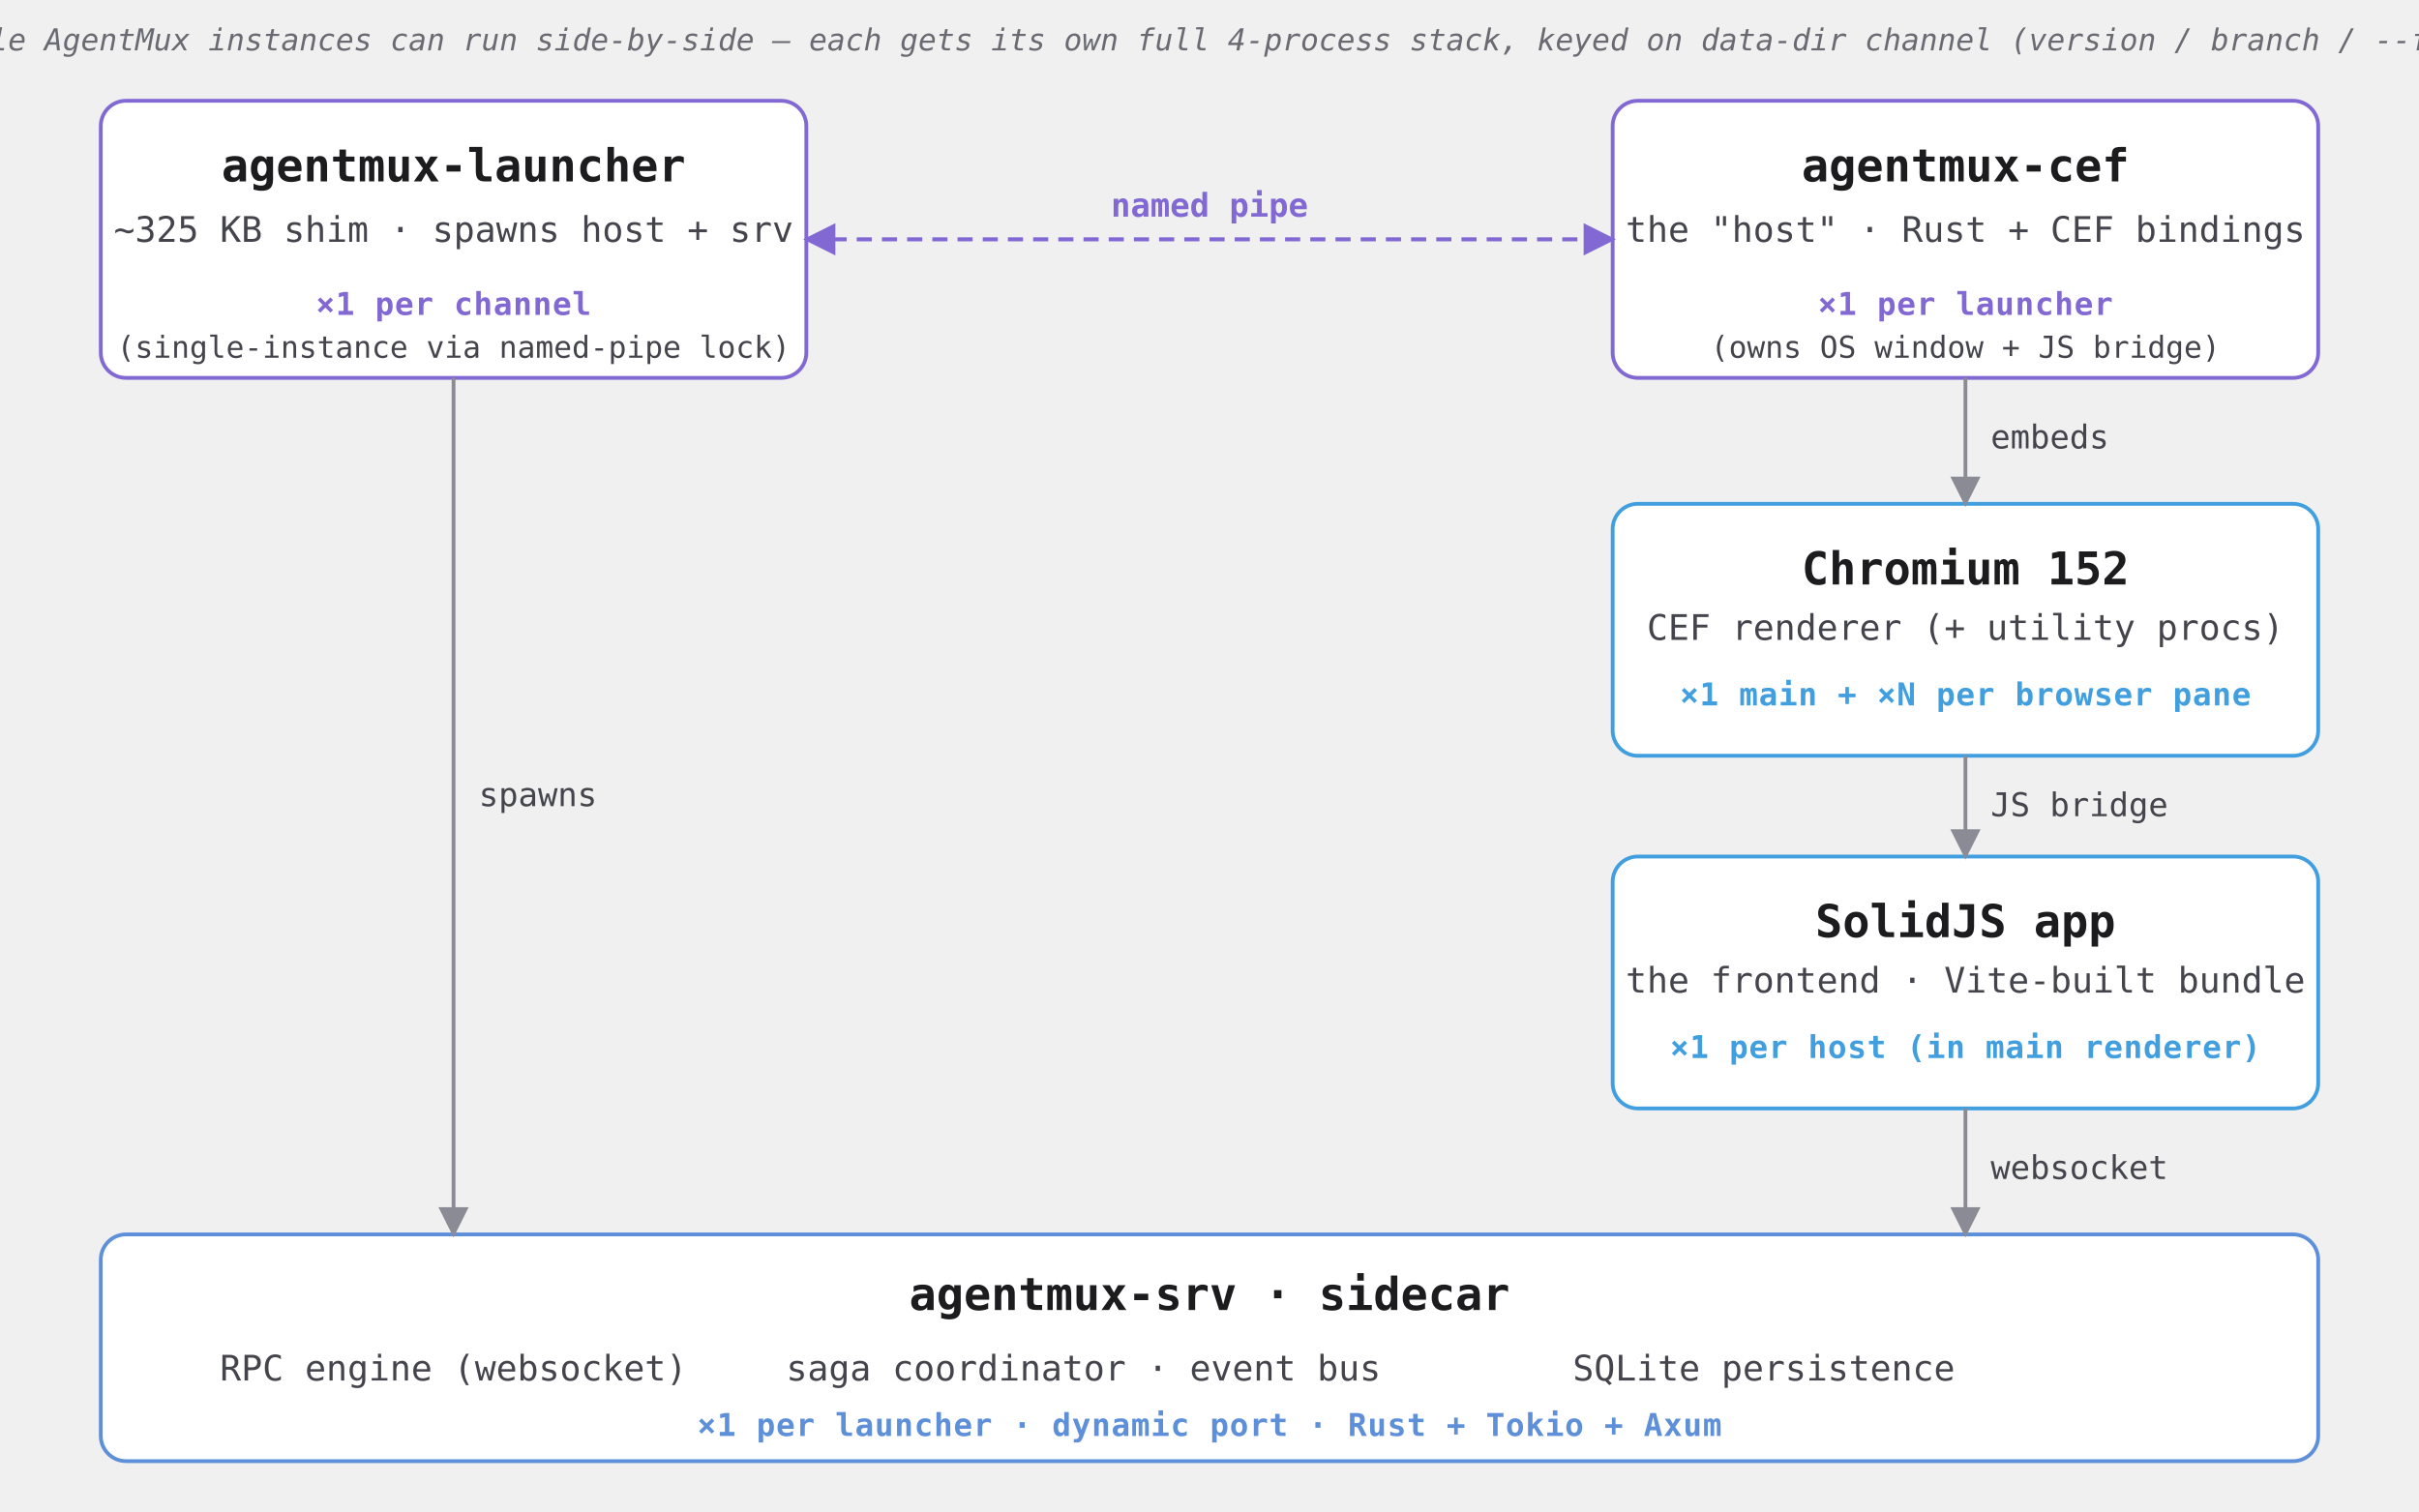
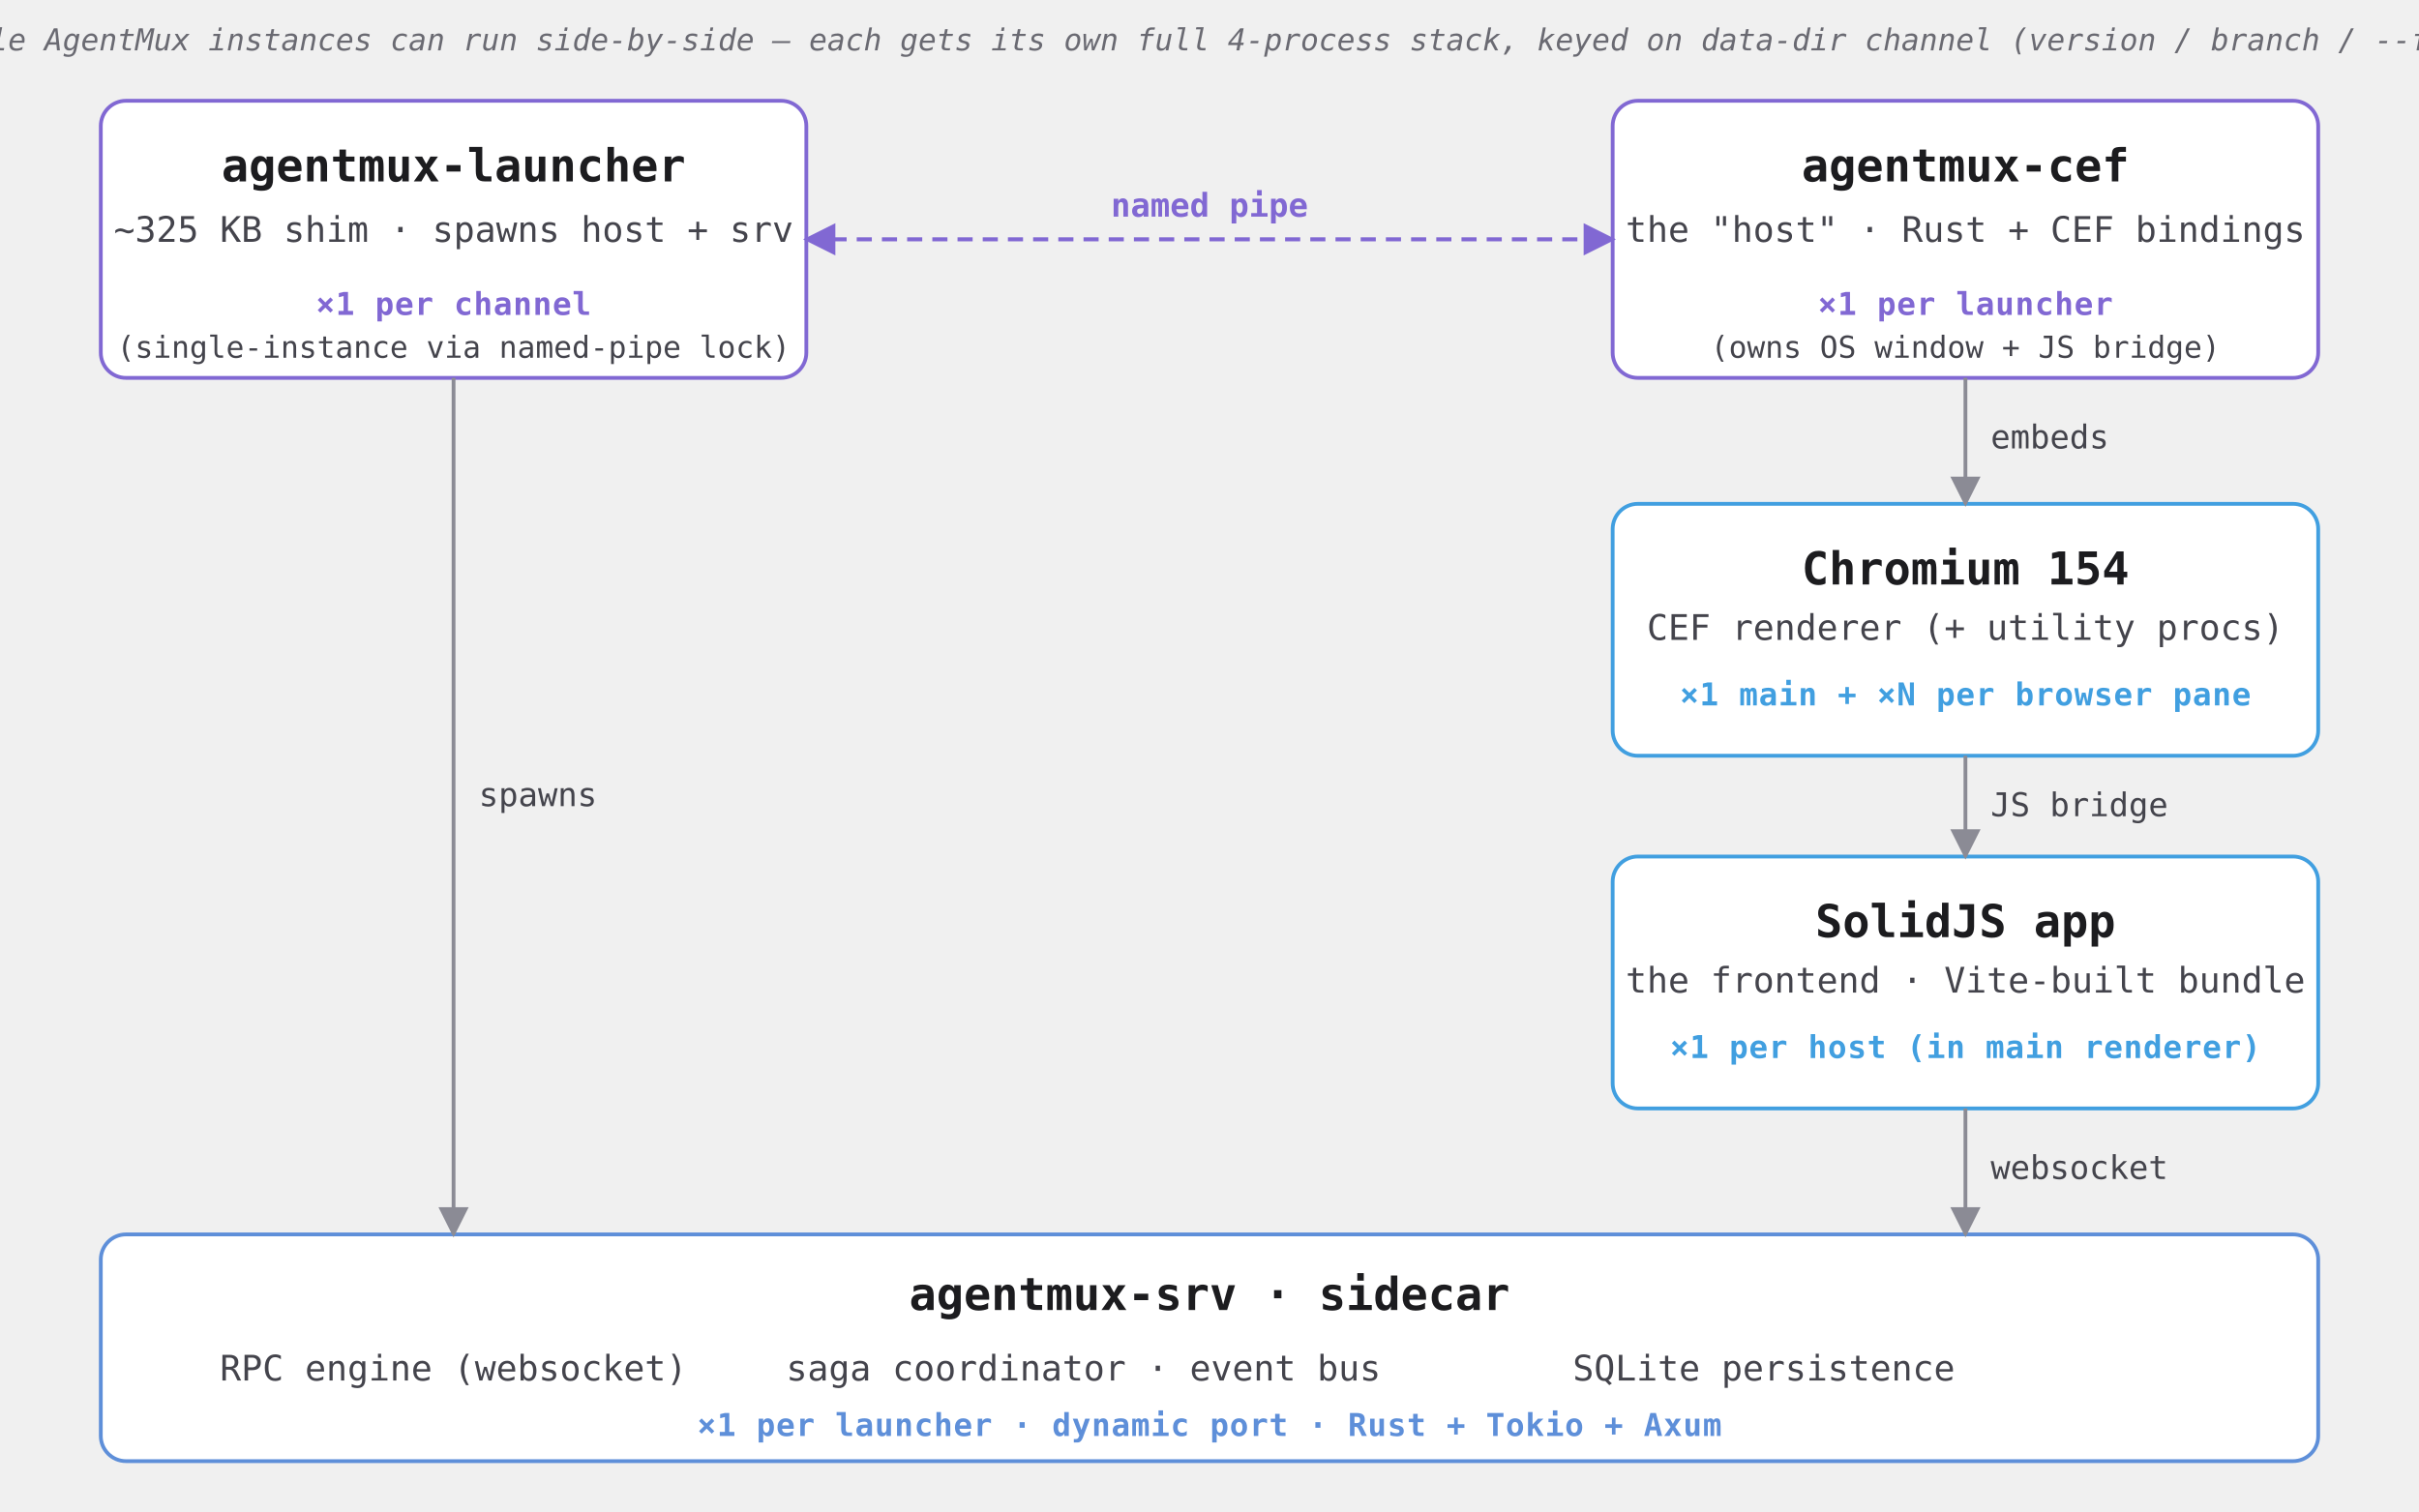
<svg xmlns="http://www.w3.org/2000/svg" viewBox="0 0 960 600" font-family="ui-monospace, SFMono-Regular, Menlo, Consolas, monospace" font-size="16">
  <defs>
    <style>
      .box       { fill: #ffffff; stroke: #8168d3; stroke-width: 1.5; rx: 10; ry: 10; }
      .box-alt   { fill: #ffffff; stroke: #419fe0; stroke-width: 1.5; rx: 10; ry: 10; }
      .sidecar   { fill: #ffffff; stroke: #5e8fd9; stroke-width: 1.5; rx: 10; ry: 10; }

      .title     { font-weight: 700; font-size: 18px; fill: #1c1c1f; }
      .sub       { font-size: 14px; fill: #44444c; }
      .card      { font-size: 12.5px; font-weight: 600; fill: #8168d3; letter-spacing: 0.3px; }
      .card-alt  { font-size: 12.5px; font-weight: 600; fill: #419fe0; letter-spacing: 0.3px; }
      .card-side { font-size: 12.5px; font-weight: 600; fill: #5e8fd9; letter-spacing: 0.3px; }

      .edge        { stroke: #8b8b95; stroke-width: 1.5; fill: none; }
      .edge-label  { font-size: 13px; fill: #44444c; font-weight: 500; }
      .ipc         { stroke: #8168d3; stroke-width: 1.6; fill: none; stroke-dasharray: 6 4; }
      .ipc-label   { font-size: 13px; fill: #8168d3; font-weight: 700; }
      .bullet      { font-size: 14px; fill: #44444c; }
      .legend      { font-size: 12px; fill: #6a6a72; font-style: italic; }

      @media (prefers-color-scheme: dark) {
        .box, .box-alt, .sidecar { fill: #1a1a1e; }
        .title  { fill: #f0f0f5; }
        .sub, .bullet, .edge-label { fill: #b8b8c2; }
        .legend { fill: #9090a0; }
        .edge   { stroke: #6a6a78; }
      }
    </style>
    <marker id="arrow" viewBox="0 0 10 10" refX="9" refY="5" markerWidth="8" markerHeight="8" orient="auto-start-reverse">
      <path d="M0,0 L10,5 L0,10 z" fill="#8b8b95" />
    </marker>
    <marker id="arrow-ipc" viewBox="0 0 10 10" refX="9" refY="5" markerWidth="8" markerHeight="8" orient="auto-start-reverse">
      <path d="M0,0 L10,5 L0,10 z" fill="#8168d3" />
    </marker>
  </defs>
  <g>
    <rect class="box" x="40" y="40" width="280" height="110" />
    <text class="title" x="180" y="72" text-anchor="middle">agentmux-launcher</text>
    <text class="sub" x="180" y="96" text-anchor="middle">~325 KB shim · spawns host + srv</text>
    <text class="card" x="180" y="125" text-anchor="middle">×1 per channel</text>
    <text class="sub" x="180" y="142" text-anchor="middle" style="font-size:12px;">(single-instance via named-pipe lock)</text>
  </g>
  <g>
    <rect class="box" x="640" y="40" width="280" height="110" />
    <text class="title" x="780" y="72" text-anchor="middle">agentmux-cef</text>
    <text class="sub" x="780" y="96" text-anchor="middle">the "host" · Rust + CEF bindings</text>
    <text class="card" x="780" y="125" text-anchor="middle">×1 per launcher</text>
    <text class="sub" x="780" y="142" text-anchor="middle" style="font-size:12px;">(owns OS window + JS bridge)</text>
  </g>
  <line class="ipc" x1="320" y1="95" x2="640" y2="95" marker-start="url(#arrow-ipc)" marker-end="url(#arrow-ipc)" />
  <text class="ipc-label" x="480" y="86" text-anchor="middle">named pipe</text>
  <g>
    <rect class="box-alt" x="640" y="200" width="280" height="100" />
-     <text class="title" x="780" y="232" text-anchor="middle">Chromium 152</text>
+     <text class="title" x="780" y="232" text-anchor="middle">Chromium 154</text>
    <text class="sub" x="780" y="254" text-anchor="middle">CEF renderer (+ utility procs)</text>
    <text class="card-alt" x="780" y="280" text-anchor="middle">×1 main + ×N per browser pane</text>
  </g>
  <path class="edge" d="M780,150 L780,200" marker-end="url(#arrow)" />
  <text class="edge-label" x="790" y="178">embeds</text>
  <g>
    <rect class="box-alt" x="640" y="340" width="280" height="100" />
    <text class="title" x="780" y="372" text-anchor="middle">SolidJS app</text>
    <text class="sub" x="780" y="394" text-anchor="middle">the frontend · Vite-built bundle</text>
    <text class="card-alt" x="780" y="420" text-anchor="middle">×1 per host (in main renderer)</text>
  </g>
  <path class="edge" d="M780,300 L780,340" marker-end="url(#arrow)" />
  <text class="edge-label" x="790" y="324">JS bridge</text>
  <g>
    <rect class="sidecar" x="40" y="490" width="880" height="90" />
    <text class="title" x="480" y="520" text-anchor="middle">agentmux-srv  ·  sidecar</text>
    <text class="bullet" x="180" y="548" text-anchor="middle">RPC engine (websocket)</text>
    <text class="bullet" x="430" y="548" text-anchor="middle">saga coordinator · event bus</text>
    <text class="bullet" x="700" y="548" text-anchor="middle">SQLite persistence</text>
    <text class="card-side" x="480" y="570" text-anchor="middle">×1 per launcher · dynamic port · Rust + Tokio + Axum</text>
  </g>
  <path class="edge" d="M180,150 L180,490" marker-end="url(#arrow)" />
  <text class="edge-label" x="190" y="320">spawns</text>
  <path class="edge" d="M780,440 L780,490" marker-end="url(#arrow)" />
  <text class="edge-label" x="790" y="468">websocket</text>
  <text class="legend" x="480" y="20" text-anchor="middle">
    Multiple AgentMux instances can run side-by-side — each gets its own full 4-process stack, keyed on data-dir channel (version / branch / --fresh).
  </text>
</svg>
